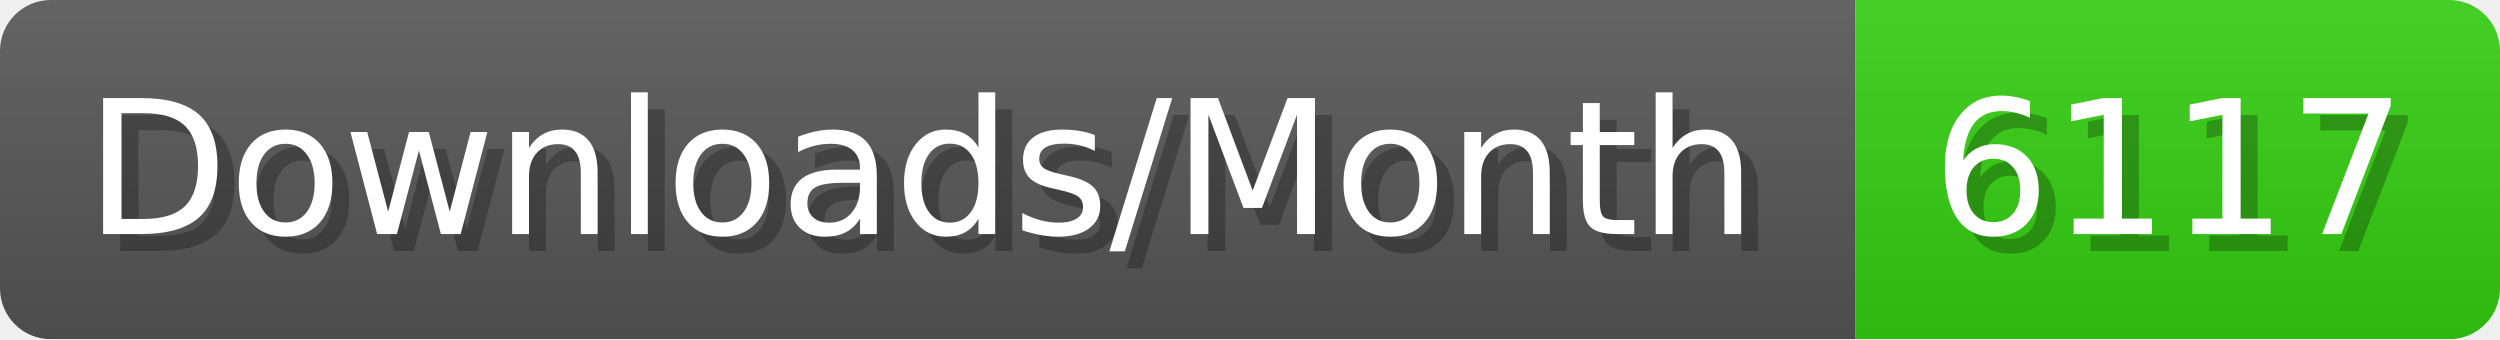
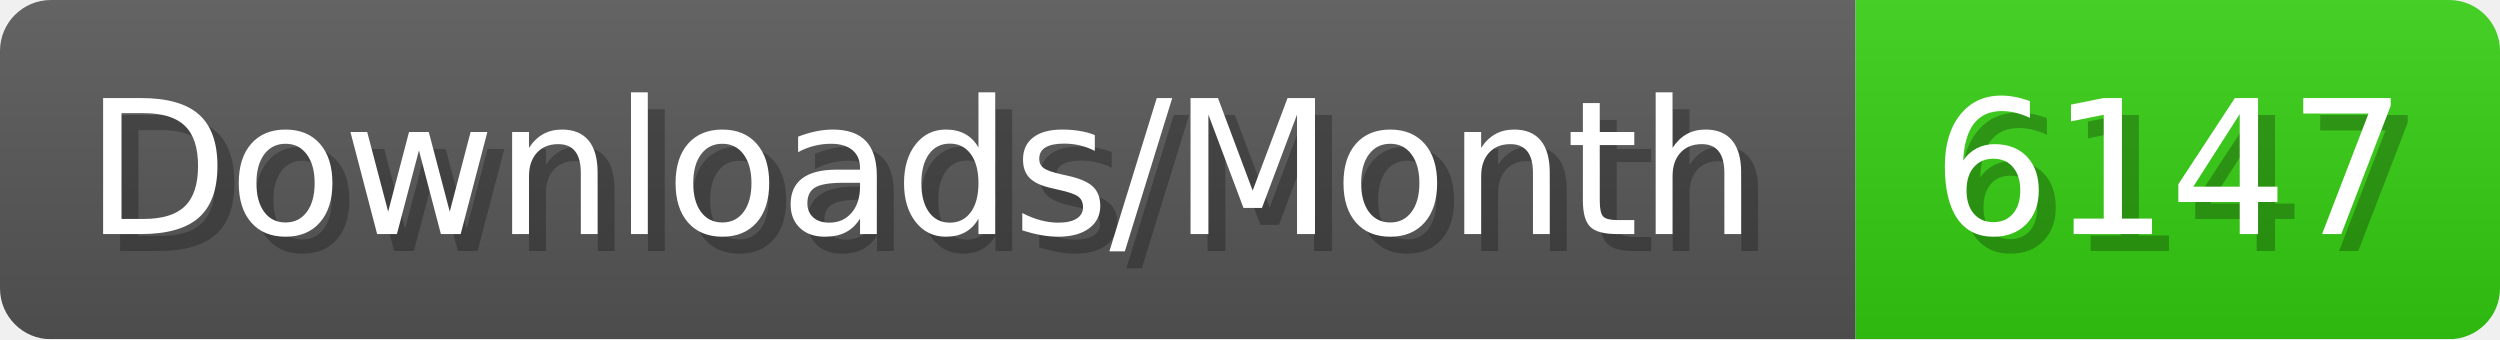
- <svg xmlns="http://www.w3.org/2000/svg" width="147.4" height="20" viewBox="0 0 1474 200" role="img" aria-label="Downloads/Month: 6117">
+ <svg xmlns="http://www.w3.org/2000/svg" width="147.4" height="20" viewBox="0 0 1474 200" role="img" aria-label="Downloads/Month: 6147">
  <linearGradient id="YlXUI" x2="0" y2="100%">
    <stop offset="0" stop-opacity=".1" stop-color="#EEE" />
    <stop offset="1" stop-opacity=".1" />
  </linearGradient>
  <mask id="JHhop">
    <rect width="1474" height="200" rx="30" fill="#FFF" />
  </mask>
  <g mask="url(#JHhop)">
    <rect width="1094" height="200" fill="#555" />
    <rect width="380" height="200" fill="#3C1" x="1094" />
    <rect width="1474" height="200" fill="url(#YlXUI)" />
  </g>
  <g aria-hidden="true" fill="#fff" text-anchor="start" font-family="Verdana,DejaVu Sans,sans-serif" font-size="110">
    <text x="60" y="148" textLength="994" fill="#000" opacity="0.25">Downloads/Month</text>
    <text x="50" y="138" textLength="994">Downloads/Month</text>
-     <text x="1149" y="148" textLength="280" fill="#000" opacity="0.25">6117</text>
-     <text x="1139" y="138" textLength="280">6117</text>
+     <text x="1149" y="148" textLength="280" fill="#000" opacity="0.25">6147</text>
+     <text x="1139" y="138" textLength="280">6147</text>
  </g>
</svg>
